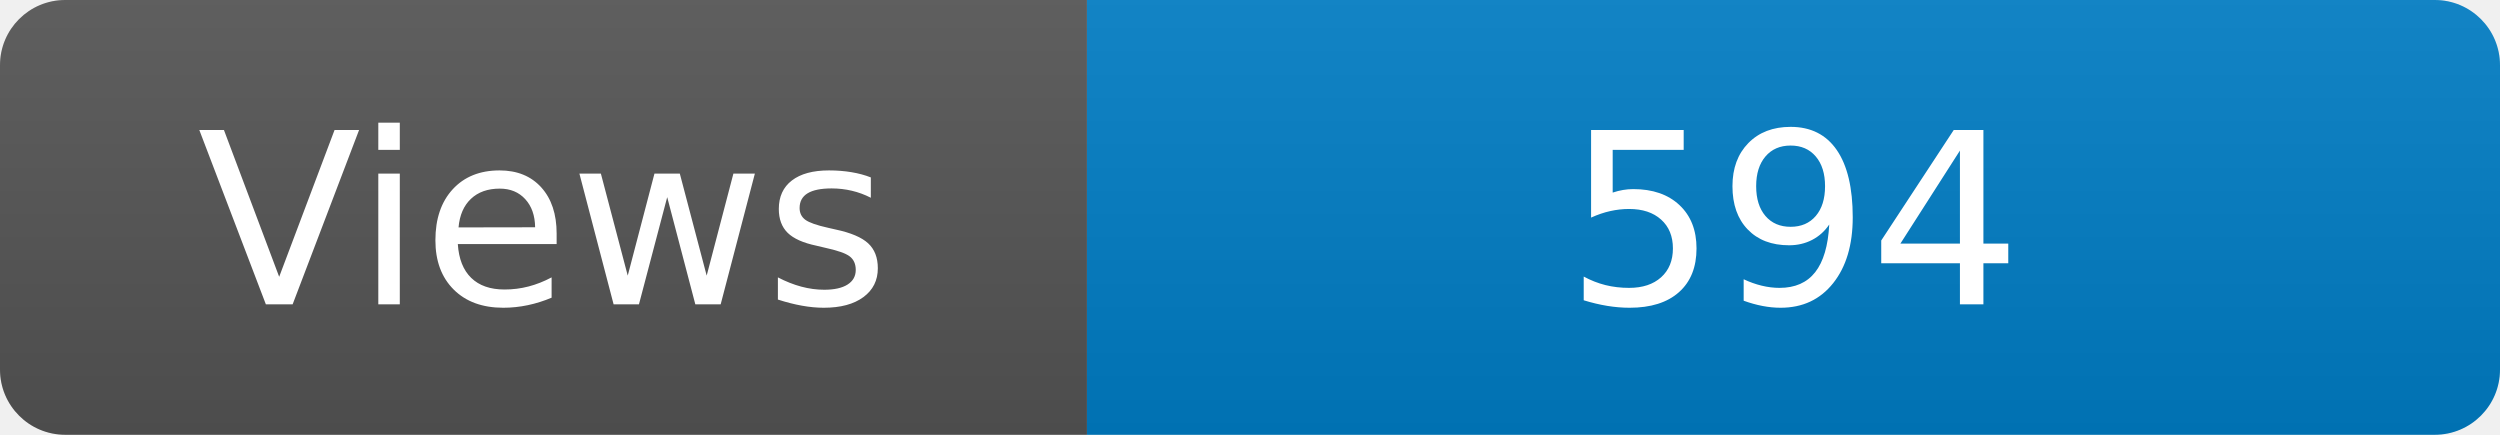
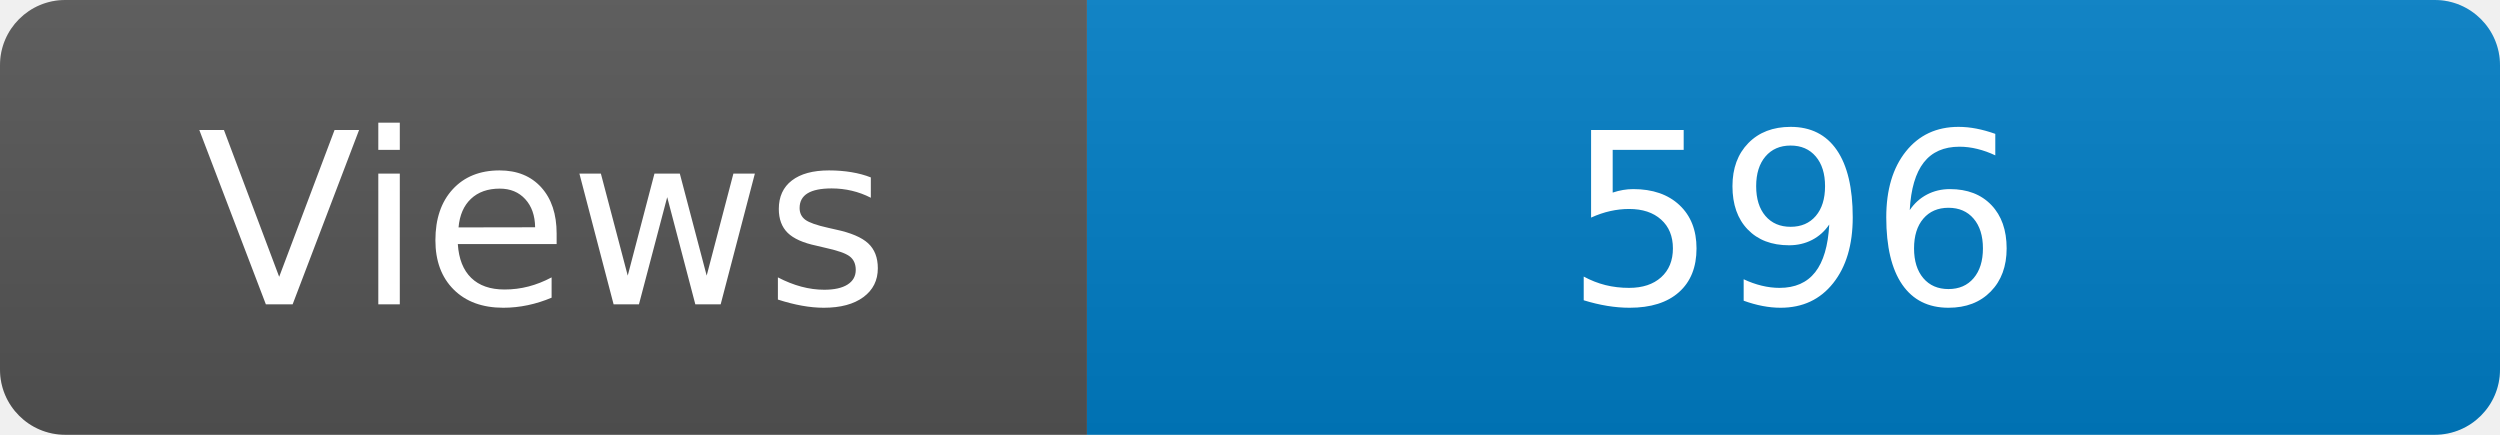
<svg xmlns="http://www.w3.org/2000/svg" width="115" height="20" role="img" aria-label="Maintained?: yes">
  <linearGradient id="s" x2="0" y2="100%">
    <stop offset="0" stop-color="#bbb" stop-opacity=".1" />
    <stop offset="1" stop-opacity=".1" />
  </linearGradient>
  <clipPath id="r">
    <rect width="115" height="20" rx="3" fill="#fff" />
  </clipPath>
  <g clip-path="url(#r)">
    <rect width="50" height="20" fill="#555" />
    <rect x="50" width="160" height="20" fill="#007ec6" />
    <rect width="115" height="20" fill="url(#s)" />
  </g>
  <g fill="#fff" text-anchor="middle" font-family="Verdana,Geneva,DejaVu Sans,sans-serif" font-size="110">
    <text x="250" y="140" transform="scale(.1)" fill="#fff">Views</text>
-     <text x="825" y="140" transform="scale(.1)" fill="#fff">594</text>
+     <text x="825" y="140" transform="scale(.1)" fill="#fff">596</text>
  </g>
</svg>
